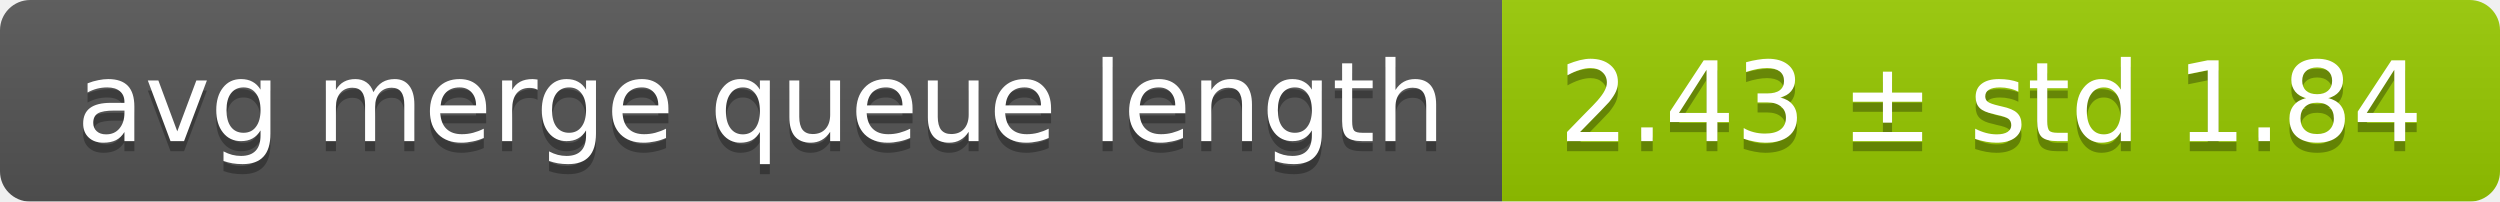
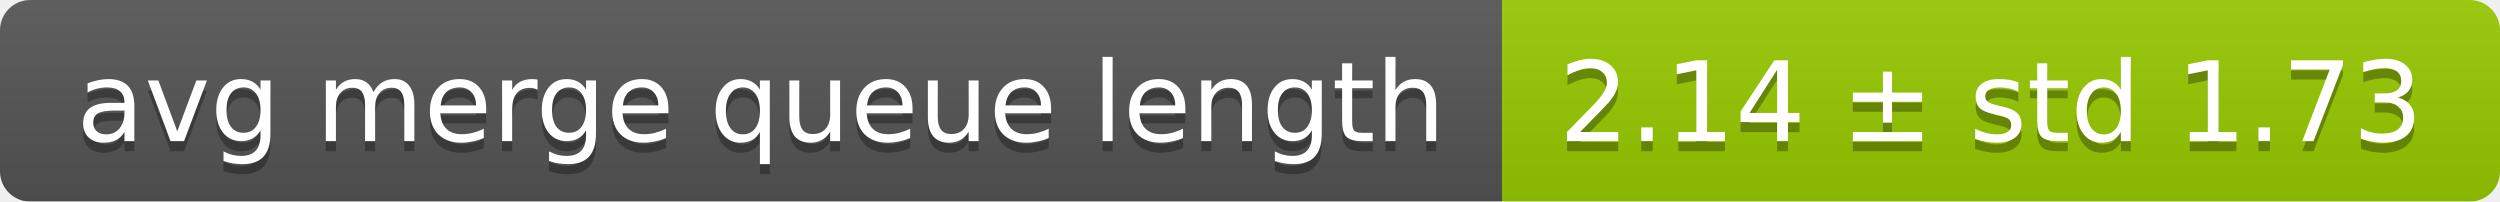
<svg xmlns="http://www.w3.org/2000/svg" width="248" height="20">
  <linearGradient id="smooth" x2="0" y2="100%">
    <stop offset="0" stop-color="#bbb" stop-opacity=".1" />
    <stop offset="1" stop-opacity=".1" />
  </linearGradient>
  <mask id="round">
    <rect width="248" height="20" rx="3" fill="#fff" />
  </mask>
  <g mask="url(#round)">
    <rect width="149" height="20" fill="#555" />
    <rect x="149" width="99" height="20" fill="#97ca00" />
    <rect width="248" height="20" fill="url(#smooth)" />
  </g>
  <g fill="#fff" text-anchor="middle" font-family="DejaVu Sans,Verdana,Geneva,sans-serif" font-size="11">
    <text x="75.5" y="15" fill="#010101" fill-opacity=".3">avg merge queue length</text>
    <text x="75.5" y="14">avg merge queue length</text>
-     <text x="197.5" y="15" fill="#010101" fill-opacity=".3">2.43 ± std 1.84</text>
-     <text x="197.5" y="14">2.43 ± std 1.84</text>
+     <text x="197.5" y="15" fill="#010101" fill-opacity=".3">2.14 ± std 1.73</text>
+     <text x="197.5" y="14">2.14 ± std 1.73</text>
  </g>
</svg>
